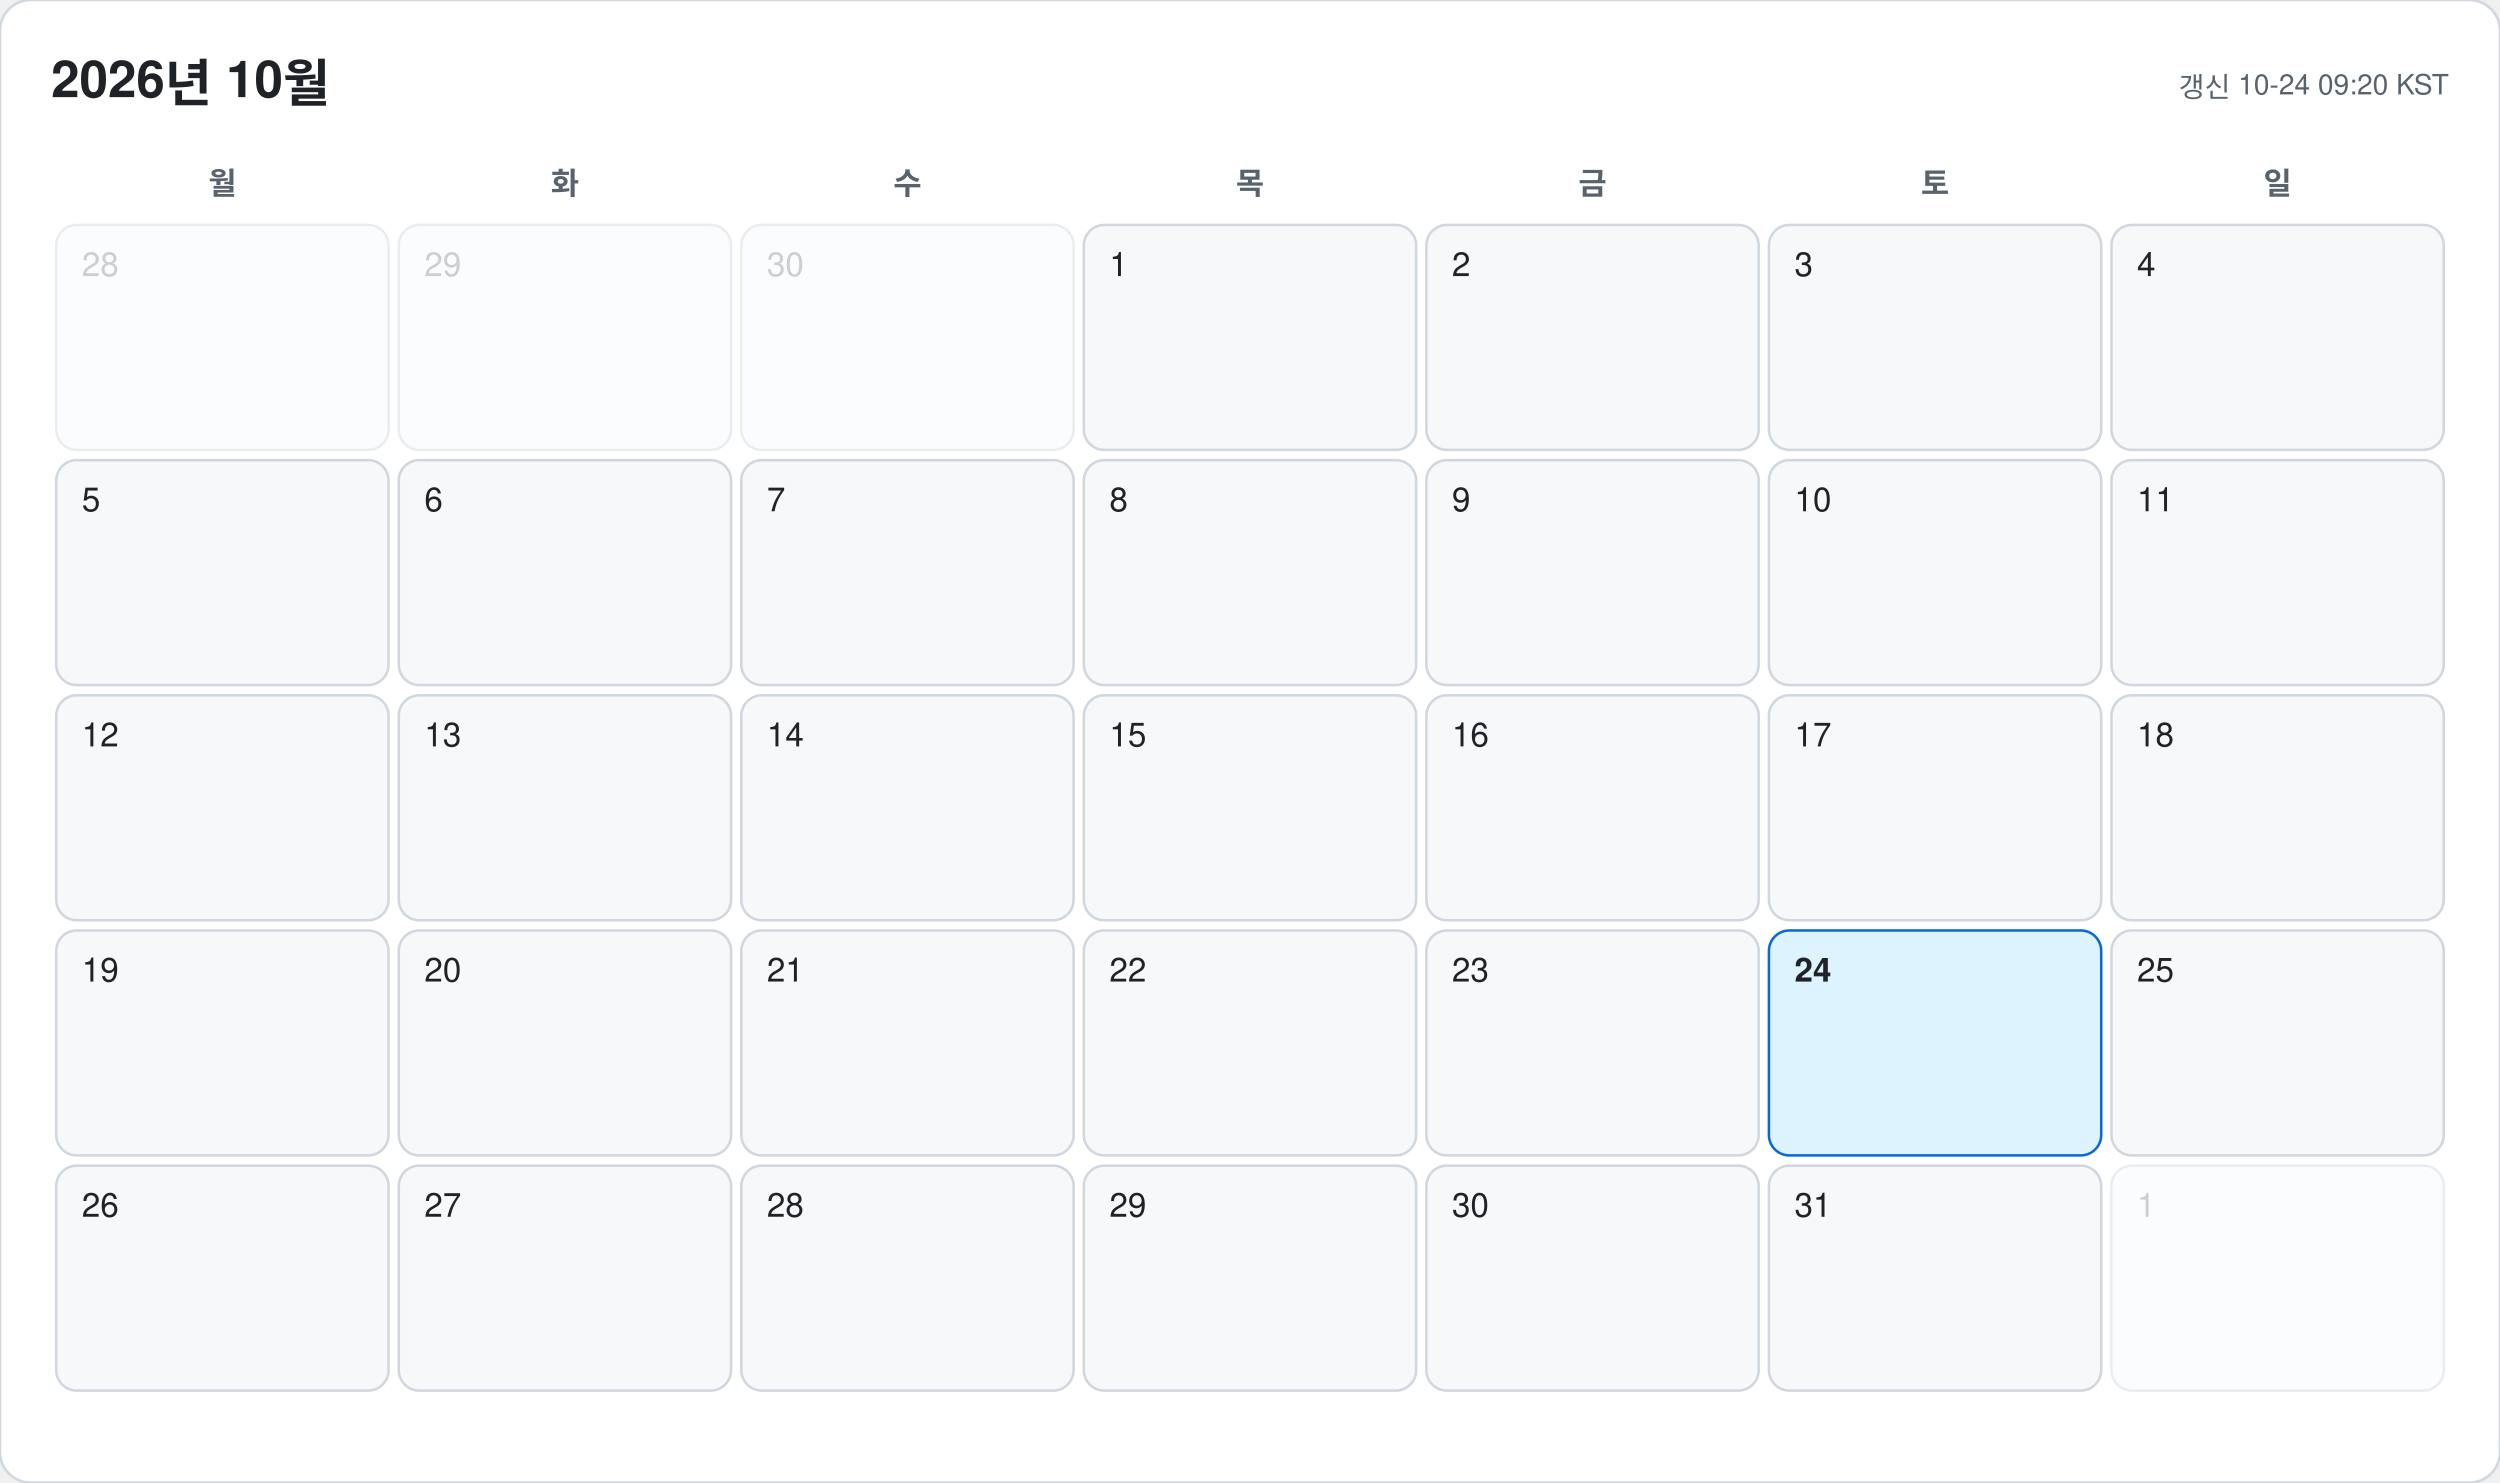
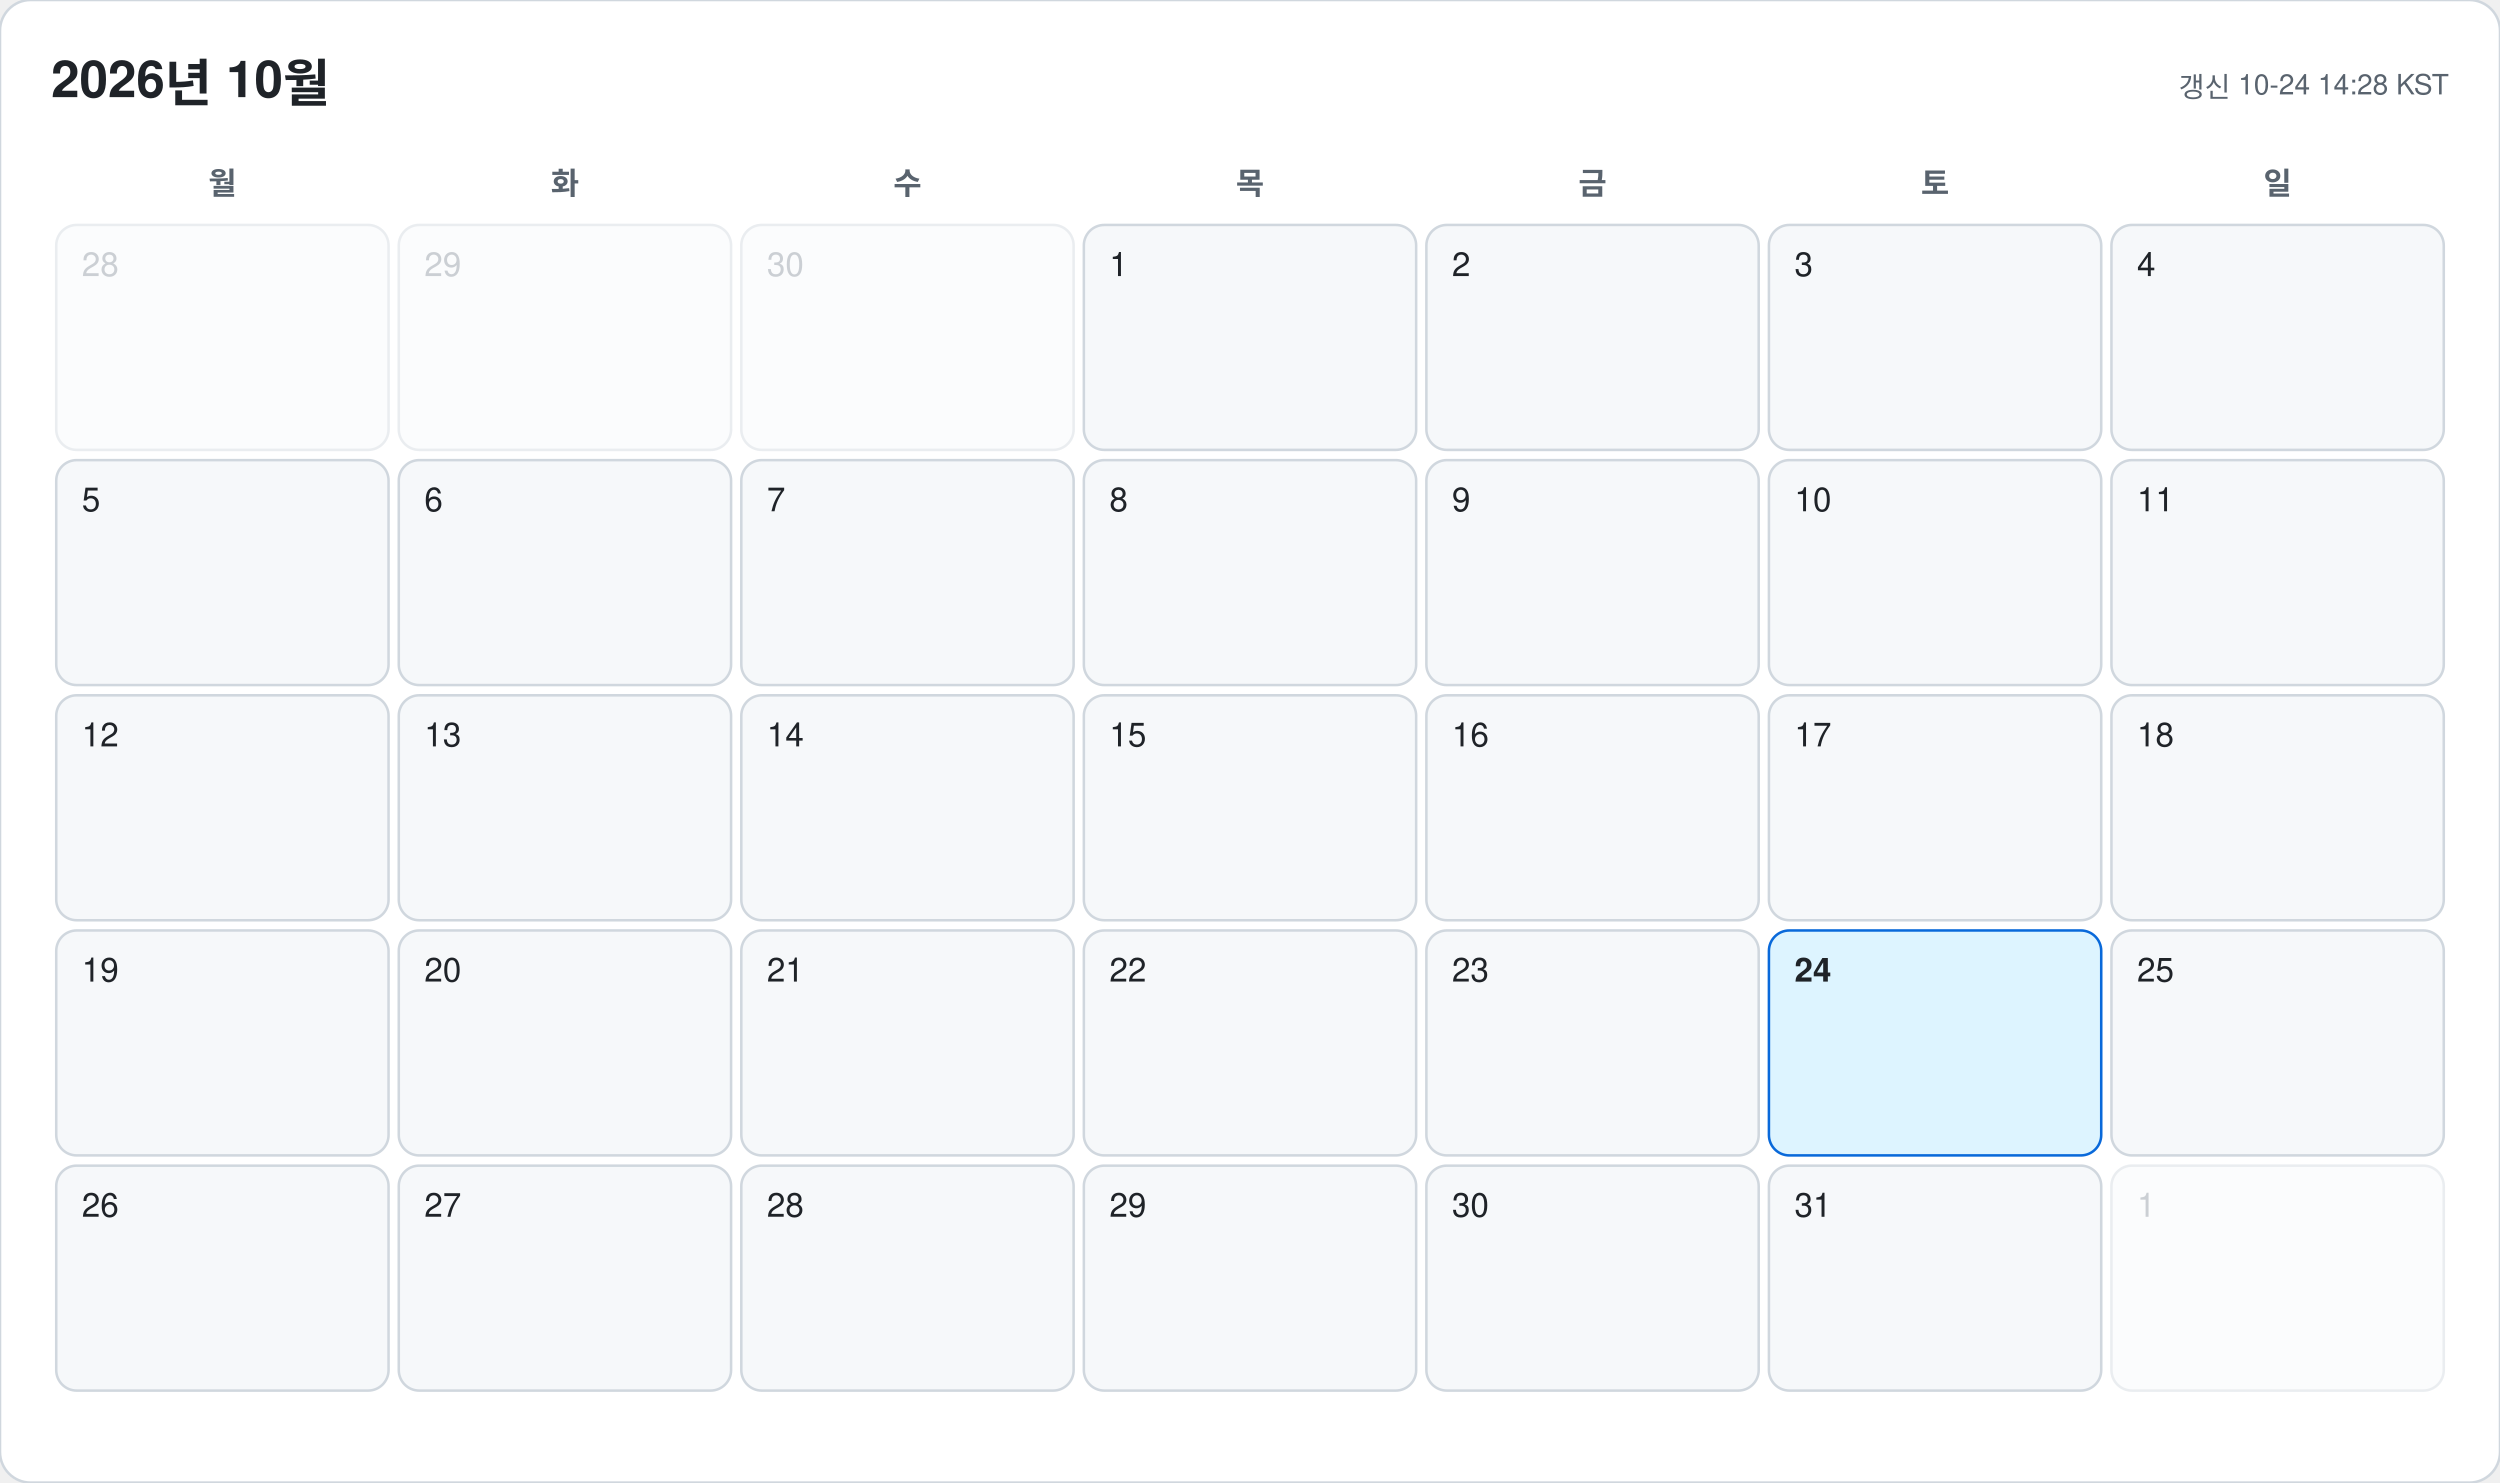
<svg xmlns="http://www.w3.org/2000/svg" width="978" height="580" viewBox="0 0 978 580" font-family="-apple-system, BlinkMacSystemFont, 'Segoe UI', 'Malgun Gothic', 'Apple SD Gothic Neo', 'Noto Sans KR', Helvetica, Arial, sans-serif">
  <rect width="978" height="580" rx="12" fill="#ffffff" stroke="#d0d7de" />
  <text x="20" y="38" font-size="20" font-weight="700" fill="#1f2328">2026년 10월</text>
-   <text x="958" y="38" font-size="11" text-anchor="end" fill="#59636e">갱신 10-24 09:20 KST</text>
+   <text x="958" y="38" font-size="11" text-anchor="end" fill="#59636e">갱신 10-24 14:28 KST</text>
  <text x="87" y="76" font-size="12" font-weight="600" text-anchor="middle" fill="#59636e">월</text>
  <text x="221" y="76" font-size="12" font-weight="600" text-anchor="middle" fill="#59636e">화</text>
  <text x="355" y="76" font-size="12" font-weight="600" text-anchor="middle" fill="#59636e">수</text>
  <text x="489" y="76" font-size="12" font-weight="600" text-anchor="middle" fill="#59636e">목</text>
  <text x="623" y="76" font-size="12" font-weight="600" text-anchor="middle" fill="#59636e">금</text>
  <text x="757" y="76" font-size="12" font-weight="600" text-anchor="middle" fill="#59636e">토</text>
  <text x="891" y="76" font-size="12" font-weight="600" text-anchor="middle" fill="#59636e">일</text>
  <g opacity="0.45">
    <rect x="22" y="88" width="130" height="88" rx="8" fill="#f6f8fa" stroke="#d0d7de" />
    <text x="32" y="108" font-size="13" font-weight="500" fill="#8c959f">28</text>
  </g>
  <g opacity="0.45">
    <rect x="156" y="88" width="130" height="88" rx="8" fill="#f6f8fa" stroke="#d0d7de" />
    <text x="166" y="108" font-size="13" font-weight="500" fill="#8c959f">29</text>
  </g>
  <g opacity="0.45">
    <rect x="290" y="88" width="130" height="88" rx="8" fill="#f6f8fa" stroke="#d0d7de" />
    <text x="300" y="108" font-size="13" font-weight="500" fill="#8c959f">30</text>
  </g>
  <g opacity="1">
    <rect x="424" y="88" width="130" height="88" rx="8" fill="#f6f8fa" stroke="#d0d7de" />
    <text x="434" y="108" font-size="13" font-weight="500" fill="#1f2328">1</text>
  </g>
  <g opacity="1">
    <rect x="558" y="88" width="130" height="88" rx="8" fill="#f6f8fa" stroke="#d0d7de" />
    <text x="568" y="108" font-size="13" font-weight="500" fill="#1f2328">2</text>
  </g>
  <g opacity="1">
    <rect x="692" y="88" width="130" height="88" rx="8" fill="#f6f8fa" stroke="#d0d7de" />
    <text x="702" y="108" font-size="13" font-weight="500" fill="#1f2328">3</text>
  </g>
  <g opacity="1">
    <rect x="826" y="88" width="130" height="88" rx="8" fill="#f6f8fa" stroke="#d0d7de" />
    <text x="836" y="108" font-size="13" font-weight="500" fill="#1f2328">4</text>
  </g>
  <g opacity="1">
    <rect x="22" y="180" width="130" height="88" rx="8" fill="#f6f8fa" stroke="#d0d7de" />
    <text x="32" y="200" font-size="13" font-weight="500" fill="#1f2328">5</text>
  </g>
  <g opacity="1">
    <rect x="156" y="180" width="130" height="88" rx="8" fill="#f6f8fa" stroke="#d0d7de" />
    <text x="166" y="200" font-size="13" font-weight="500" fill="#1f2328">6</text>
  </g>
  <g opacity="1">
    <rect x="290" y="180" width="130" height="88" rx="8" fill="#f6f8fa" stroke="#d0d7de" />
    <text x="300" y="200" font-size="13" font-weight="500" fill="#1f2328">7</text>
  </g>
  <g opacity="1">
    <rect x="424" y="180" width="130" height="88" rx="8" fill="#f6f8fa" stroke="#d0d7de" />
    <text x="434" y="200" font-size="13" font-weight="500" fill="#1f2328">8</text>
  </g>
  <g opacity="1">
    <rect x="558" y="180" width="130" height="88" rx="8" fill="#f6f8fa" stroke="#d0d7de" />
    <text x="568" y="200" font-size="13" font-weight="500" fill="#1f2328">9</text>
  </g>
  <g opacity="1">
    <rect x="692" y="180" width="130" height="88" rx="8" fill="#f6f8fa" stroke="#d0d7de" />
    <text x="702" y="200" font-size="13" font-weight="500" fill="#1f2328">10</text>
  </g>
  <g opacity="1">
    <rect x="826" y="180" width="130" height="88" rx="8" fill="#f6f8fa" stroke="#d0d7de" />
    <text x="836" y="200" font-size="13" font-weight="500" fill="#1f2328">11</text>
  </g>
  <g opacity="1">
    <rect x="22" y="272" width="130" height="88" rx="8" fill="#f6f8fa" stroke="#d0d7de" />
    <text x="32" y="292" font-size="13" font-weight="500" fill="#1f2328">12</text>
  </g>
  <g opacity="1">
    <rect x="156" y="272" width="130" height="88" rx="8" fill="#f6f8fa" stroke="#d0d7de" />
    <text x="166" y="292" font-size="13" font-weight="500" fill="#1f2328">13</text>
  </g>
  <g opacity="1">
    <rect x="290" y="272" width="130" height="88" rx="8" fill="#f6f8fa" stroke="#d0d7de" />
    <text x="300" y="292" font-size="13" font-weight="500" fill="#1f2328">14</text>
  </g>
  <g opacity="1">
    <rect x="424" y="272" width="130" height="88" rx="8" fill="#f6f8fa" stroke="#d0d7de" />
    <text x="434" y="292" font-size="13" font-weight="500" fill="#1f2328">15</text>
  </g>
  <g opacity="1">
    <rect x="558" y="272" width="130" height="88" rx="8" fill="#f6f8fa" stroke="#d0d7de" />
    <text x="568" y="292" font-size="13" font-weight="500" fill="#1f2328">16</text>
  </g>
  <g opacity="1">
    <rect x="692" y="272" width="130" height="88" rx="8" fill="#f6f8fa" stroke="#d0d7de" />
    <text x="702" y="292" font-size="13" font-weight="500" fill="#1f2328">17</text>
  </g>
  <g opacity="1">
    <rect x="826" y="272" width="130" height="88" rx="8" fill="#f6f8fa" stroke="#d0d7de" />
    <text x="836" y="292" font-size="13" font-weight="500" fill="#1f2328">18</text>
  </g>
  <g opacity="1">
    <rect x="22" y="364" width="130" height="88" rx="8" fill="#f6f8fa" stroke="#d0d7de" />
    <text x="32" y="384" font-size="13" font-weight="500" fill="#1f2328">19</text>
  </g>
  <g opacity="1">
    <rect x="156" y="364" width="130" height="88" rx="8" fill="#f6f8fa" stroke="#d0d7de" />
    <text x="166" y="384" font-size="13" font-weight="500" fill="#1f2328">20</text>
  </g>
  <g opacity="1">
    <rect x="290" y="364" width="130" height="88" rx="8" fill="#f6f8fa" stroke="#d0d7de" />
    <text x="300" y="384" font-size="13" font-weight="500" fill="#1f2328">21</text>
  </g>
  <g opacity="1">
    <rect x="424" y="364" width="130" height="88" rx="8" fill="#f6f8fa" stroke="#d0d7de" />
    <text x="434" y="384" font-size="13" font-weight="500" fill="#1f2328">22</text>
  </g>
  <g opacity="1">
    <rect x="558" y="364" width="130" height="88" rx="8" fill="#f6f8fa" stroke="#d0d7de" />
    <text x="568" y="384" font-size="13" font-weight="500" fill="#1f2328">23</text>
  </g>
  <g opacity="1">
    <rect x="692" y="364" width="130" height="88" rx="8" fill="#ddf4ff" stroke="#0969da" />
    <text x="702" y="384" font-size="13" font-weight="700" fill="#1f2328">24</text>
  </g>
  <g opacity="1">
    <rect x="826" y="364" width="130" height="88" rx="8" fill="#f6f8fa" stroke="#d0d7de" />
    <text x="836" y="384" font-size="13" font-weight="500" fill="#1f2328">25</text>
  </g>
  <g opacity="1">
    <rect x="22" y="456" width="130" height="88" rx="8" fill="#f6f8fa" stroke="#d0d7de" />
    <text x="32" y="476" font-size="13" font-weight="500" fill="#1f2328">26</text>
  </g>
  <g opacity="1">
    <rect x="156" y="456" width="130" height="88" rx="8" fill="#f6f8fa" stroke="#d0d7de" />
    <text x="166" y="476" font-size="13" font-weight="500" fill="#1f2328">27</text>
  </g>
  <g opacity="1">
    <rect x="290" y="456" width="130" height="88" rx="8" fill="#f6f8fa" stroke="#d0d7de" />
    <text x="300" y="476" font-size="13" font-weight="500" fill="#1f2328">28</text>
  </g>
  <g opacity="1">
    <rect x="424" y="456" width="130" height="88" rx="8" fill="#f6f8fa" stroke="#d0d7de" />
    <text x="434" y="476" font-size="13" font-weight="500" fill="#1f2328">29</text>
  </g>
  <g opacity="1">
    <rect x="558" y="456" width="130" height="88" rx="8" fill="#f6f8fa" stroke="#d0d7de" />
    <text x="568" y="476" font-size="13" font-weight="500" fill="#1f2328">30</text>
  </g>
  <g opacity="1">
    <rect x="692" y="456" width="130" height="88" rx="8" fill="#f6f8fa" stroke="#d0d7de" />
    <text x="702" y="476" font-size="13" font-weight="500" fill="#1f2328">31</text>
  </g>
  <g opacity="0.45">
    <rect x="826" y="456" width="130" height="88" rx="8" fill="#f6f8fa" stroke="#d0d7de" />
    <text x="836" y="476" font-size="13" font-weight="500" fill="#8c959f">1</text>
  </g>
</svg>
